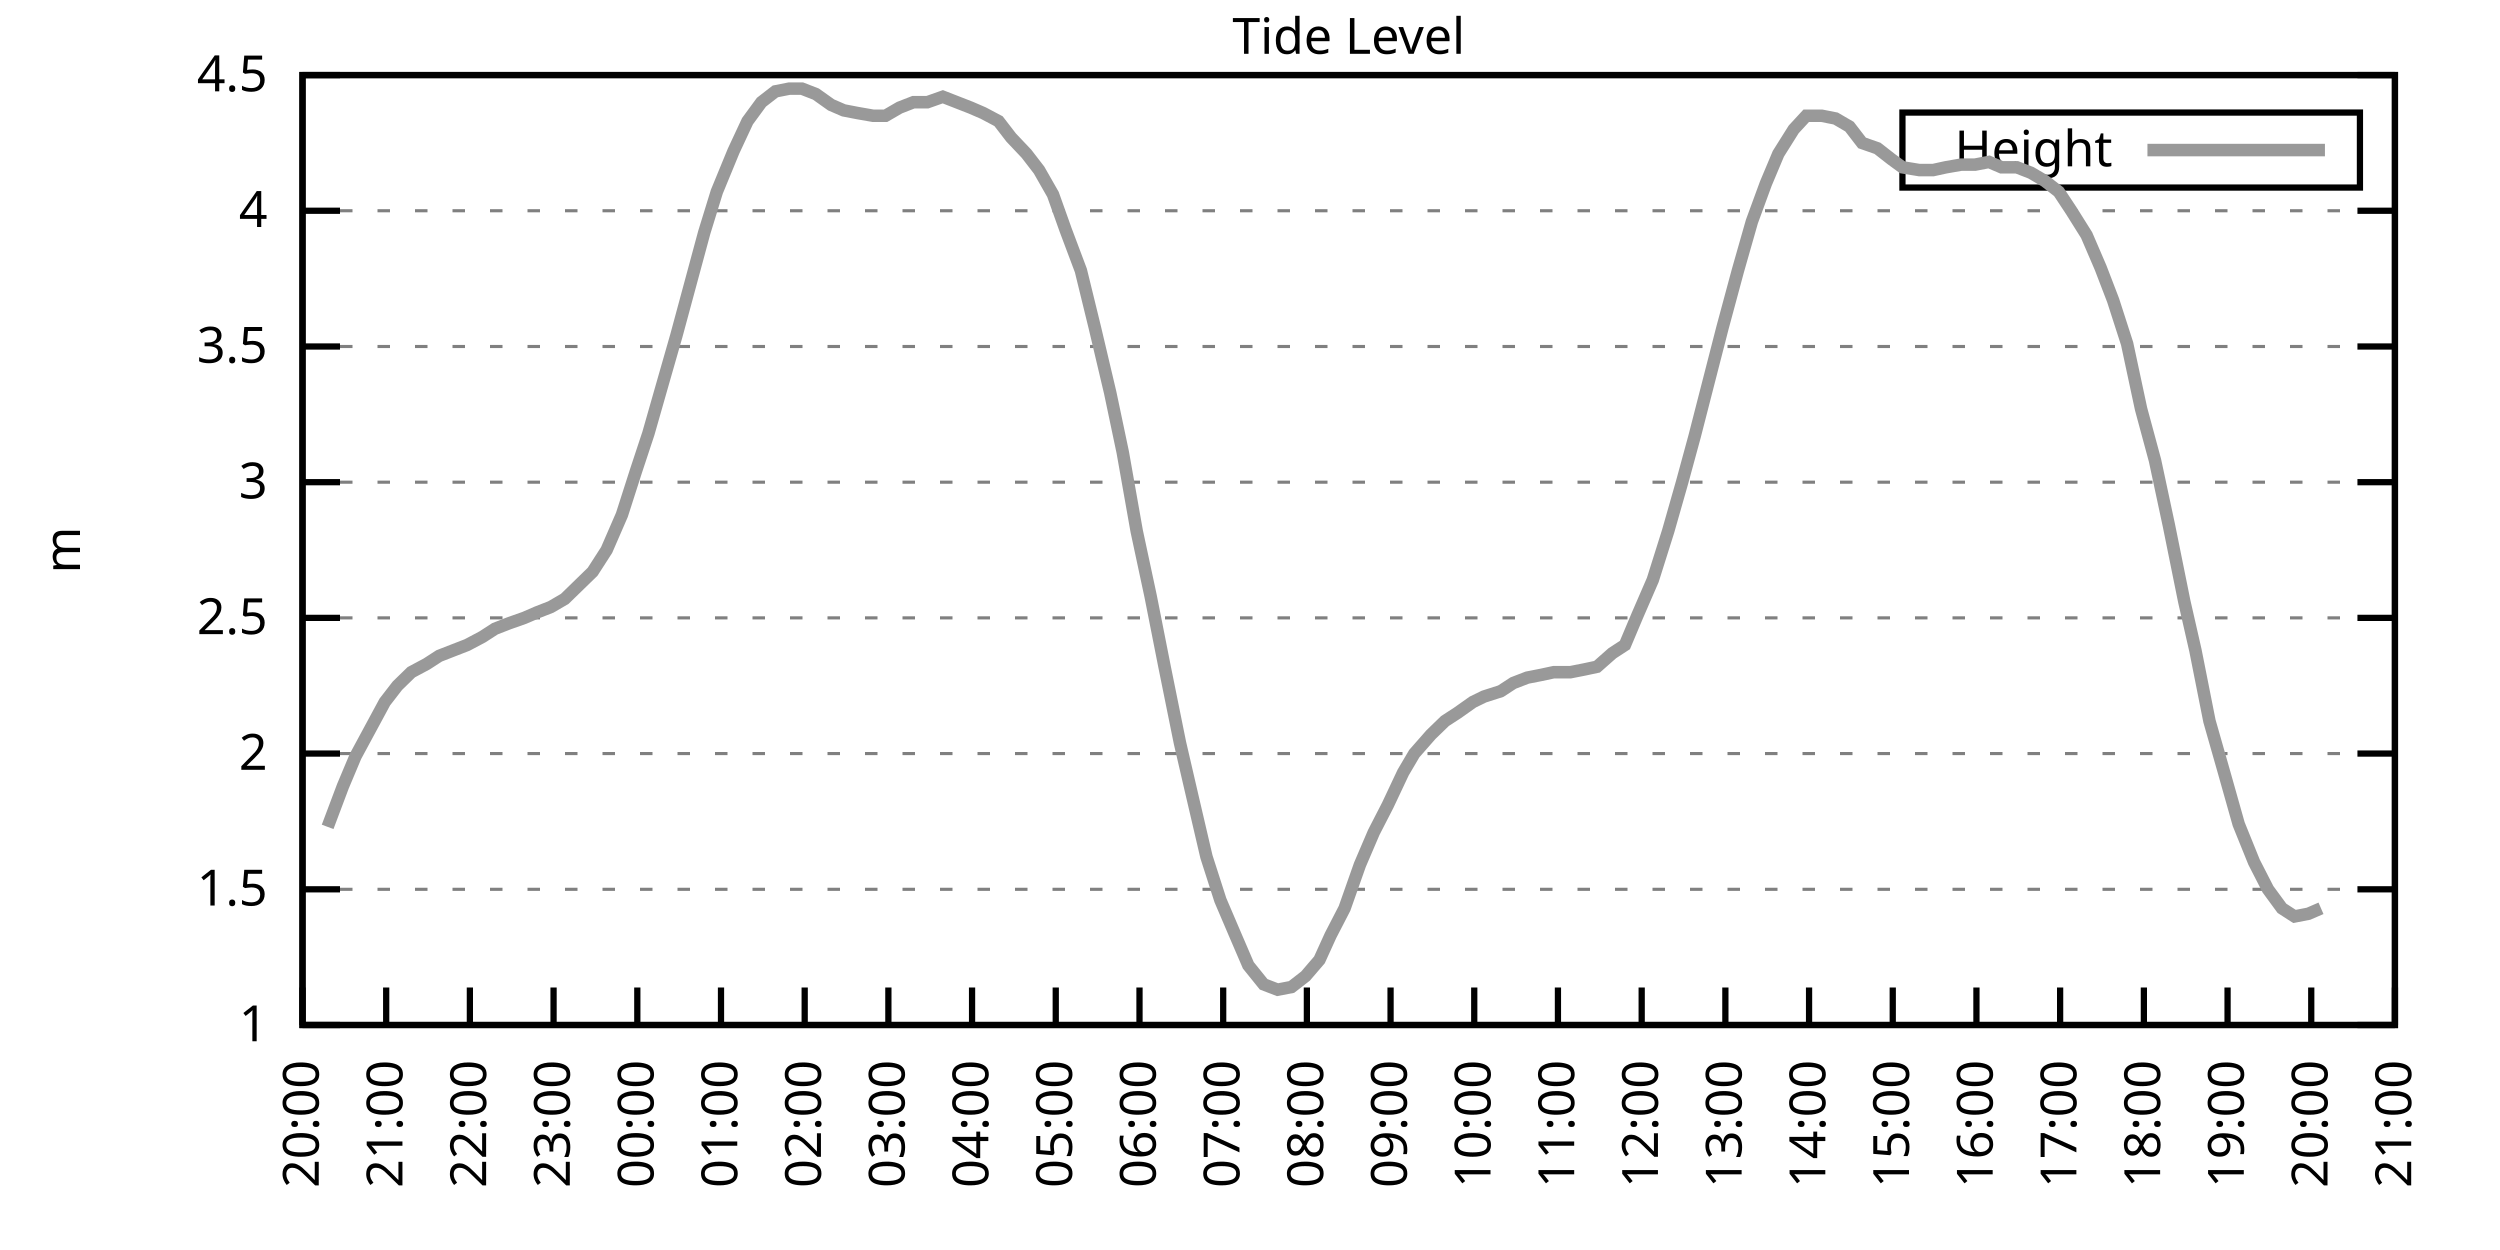
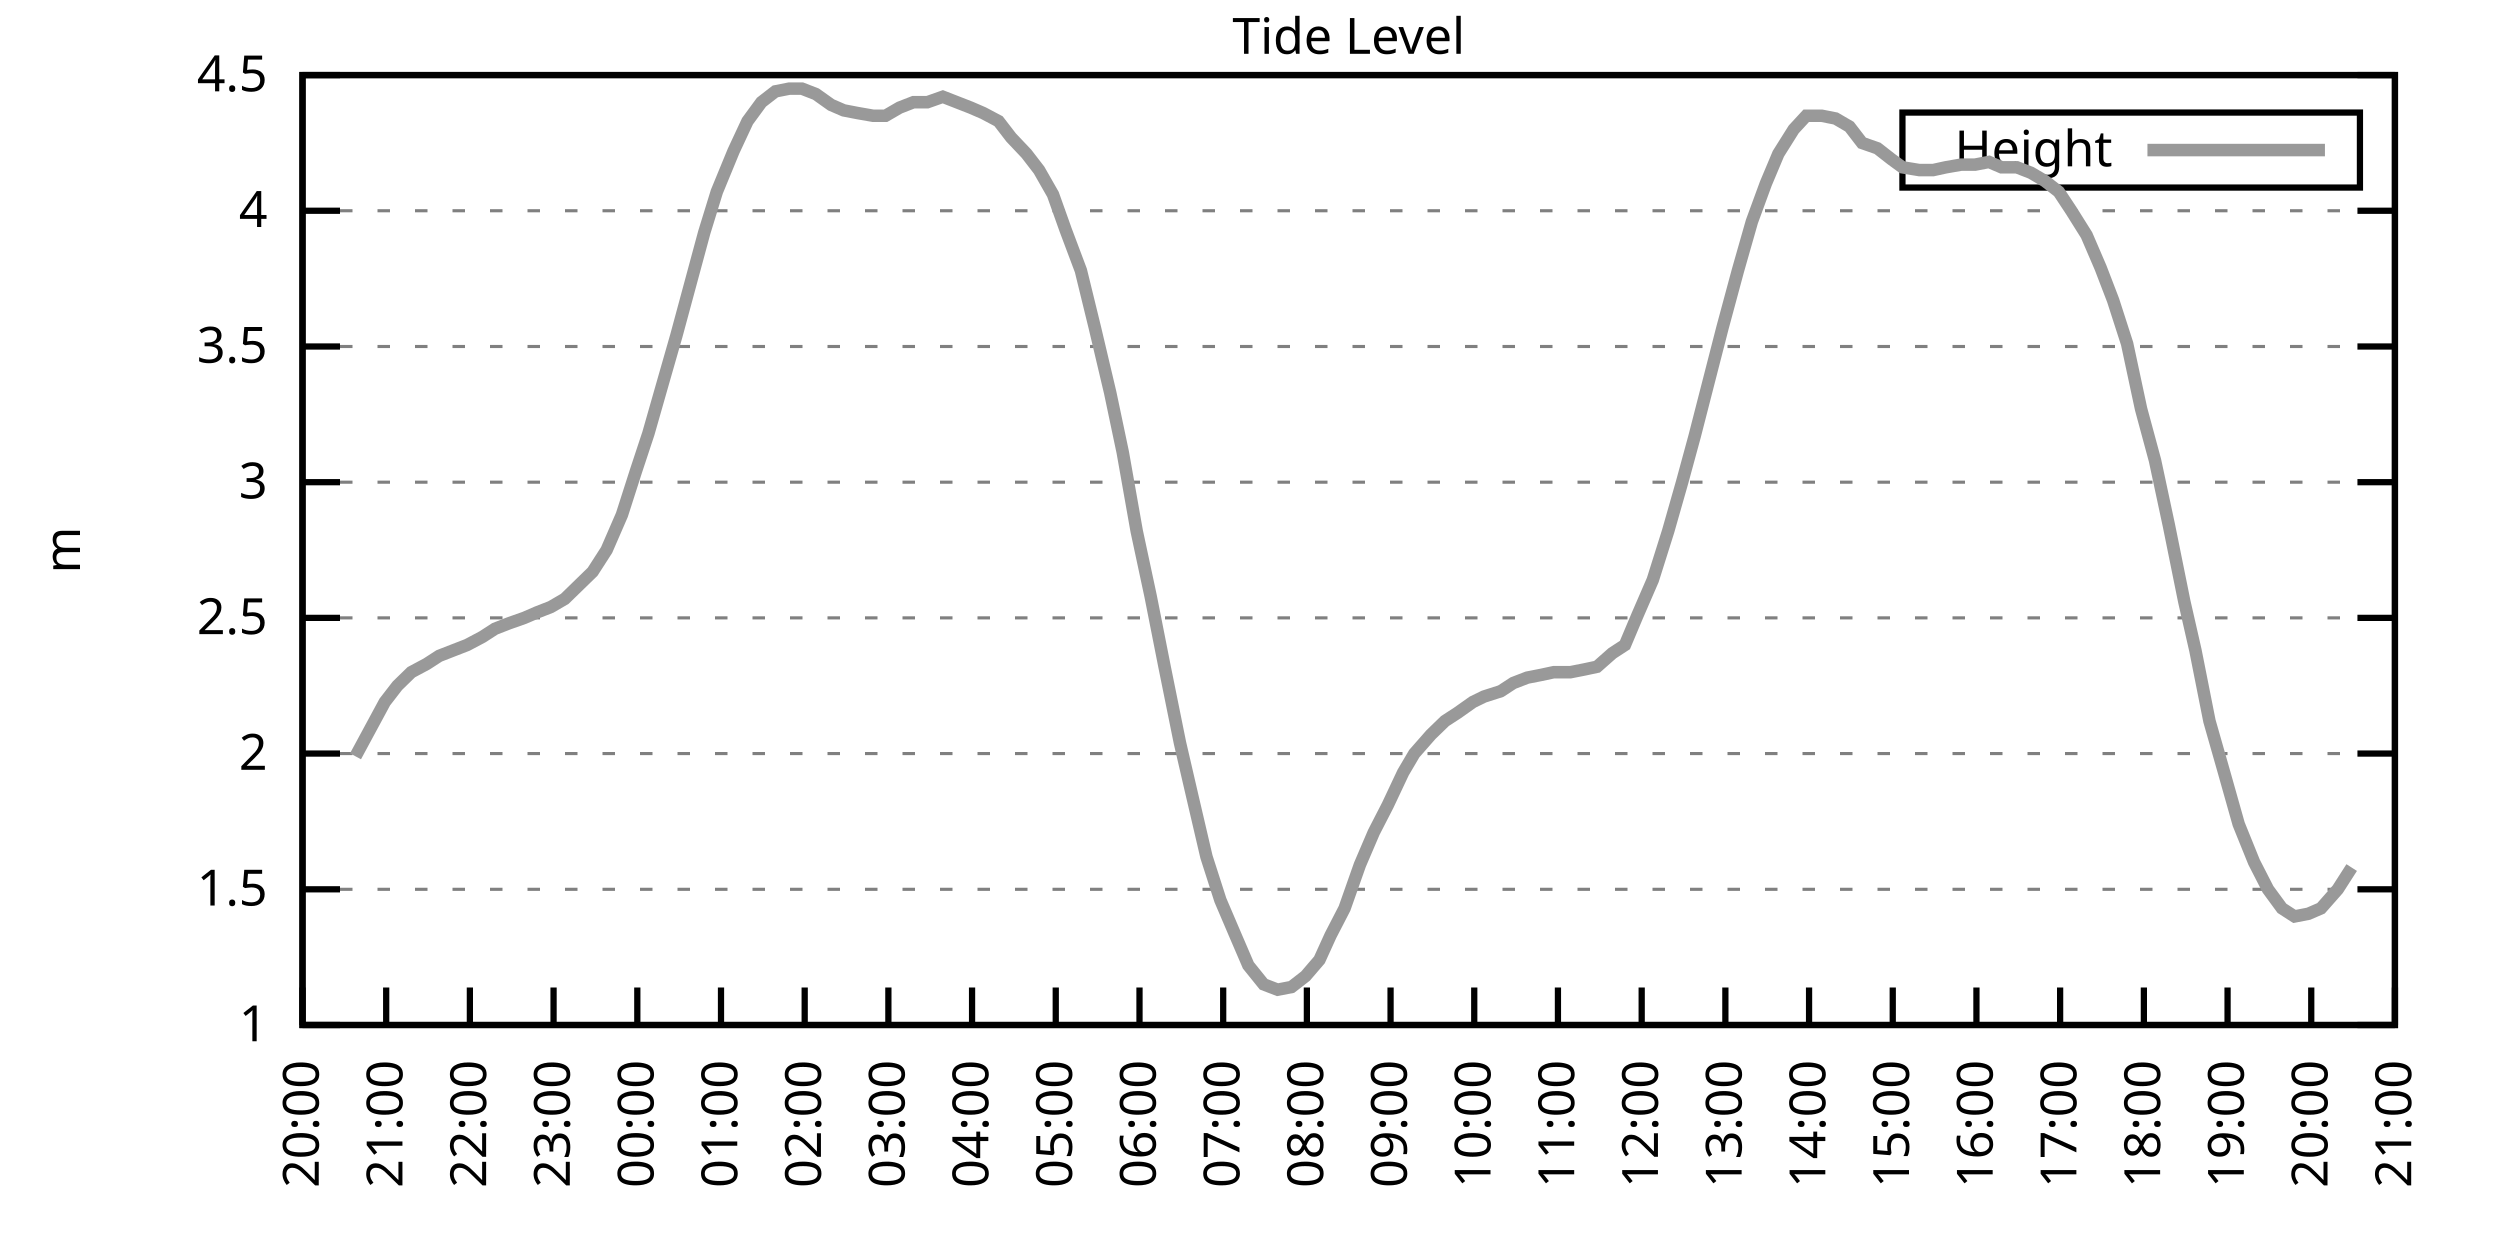
<svg xmlns="http://www.w3.org/2000/svg" xmlns:xlink="http://www.w3.org/1999/xlink" width="400" height="200" viewBox="0 0 400 200">
  <g id="gnuplot_canvas">
    <rect x="0" y="0" width="400" height="200" fill="none" />
    <defs>
      <circle id="gpDot" r="0.5" stroke-width="0.5" stroke="currentColor" />
      <path id="gpPt0" stroke-width="0.333" stroke="currentColor" d="M-1,0 h2 M0,-1 v2" />
      <path id="gpPt1" stroke-width="0.333" stroke="currentColor" d="M-1,-1 L1,1 M1,-1 L-1,1" />
      <path id="gpPt2" stroke-width="0.333" stroke="currentColor" d="M-1,0 L1,0 M0,-1 L0,1 M-1,-1 L1,1 M-1,1 L1,-1" />
      <rect id="gpPt3" stroke-width="0.333" stroke="currentColor" x="-1" y="-1" width="2" height="2" />
      <rect id="gpPt4" stroke-width="0.333" stroke="currentColor" fill="currentColor" x="-1" y="-1" width="2" height="2" />
      <circle id="gpPt5" stroke-width="0.333" stroke="currentColor" cx="0" cy="0" r="1" />
      <use xlink:href="#gpPt5" id="gpPt6" fill="currentColor" stroke="none" />
      <path id="gpPt7" stroke-width="0.333" stroke="currentColor" d="M0,-1.33 L-1.33,0.67 L1.33,0.67 z" />
      <use xlink:href="#gpPt7" id="gpPt8" fill="currentColor" stroke="none" />
      <use xlink:href="#gpPt7" id="gpPt9" stroke="currentColor" transform="rotate(180)" />
      <use xlink:href="#gpPt9" id="gpPt10" fill="currentColor" stroke="none" />
      <use xlink:href="#gpPt3" id="gpPt11" stroke="currentColor" transform="rotate(45)" />
      <use xlink:href="#gpPt11" id="gpPt12" fill="currentColor" stroke="none" />
      <path id="gpPt13" stroke-width="0.333" stroke="currentColor" d="M0,1.330 L1.265,0.411 L0.782,-1.067 L-0.782,-1.076 L-1.265,0.411 z" />
      <use xlink:href="#gpPt13" id="gpPt14" fill="currentColor" stroke="none" />
      <filter id="textbox" filterUnits="objectBoundingBox" x="0" y="0" height="1" width="1">
        <feFlood flood-color="white" flood-opacity="1" result="bgnd" />
        <feComposite in="SourceGraphic" in2="bgnd" operator="atop" />
      </filter>
      <filter id="greybox" filterUnits="objectBoundingBox" x="0" y="0" height="1" width="1">
        <feFlood flood-color="lightgrey" flood-opacity="1" result="grey" />
        <feComposite in="SourceGraphic" in2="grey" operator="atop" />
      </filter>
    </defs>
    <g fill="none" color="white" stroke="currentColor" stroke-width="1.00" stroke-linecap="butt" stroke-linejoin="miter">
</g>
    <g fill="none" color="black" stroke="currentColor" stroke-width="1.00" stroke-linecap="butt" stroke-linejoin="miter">
      <g stroke="none" shape-rendering="crispEdges">
        <polygon fill="rgb(255, 255, 255)" points="48.40,164.00 383.18,164.00 383.18,12.02 48.40,12.02 " />
      </g>
    </g>
    <g fill="none" color="black" stroke="currentColor" stroke-width="1.00" stroke-linecap="butt" stroke-linejoin="miter">
</g>
    <g fill="none" color="black" stroke="black" stroke-width="0.50" stroke-linecap="butt" stroke-linejoin="miter">
</g>
    <g fill="none" color="gray" stroke="currentColor" stroke-width="0.50" stroke-linecap="butt" stroke-linejoin="miter">
      <path stroke="gray" stroke-dasharray="2,4" class="gridline" d="M48.40,164.00 L383.19,164.00  " />
    </g>
    <g fill="none" color="gray" stroke="gray" stroke-width="1.00" stroke-linecap="butt" stroke-linejoin="miter">
</g>
    <g fill="none" color="black" stroke="currentColor" stroke-width="1.00" stroke-linecap="butt" stroke-linejoin="miter">
      <path stroke="black" d="M48.40,164.00 L54.40,164.00 M383.19,164.00 L377.19,164.00  " />
      <g transform="translate(42.80,166.60)" stroke="none" fill="black" font-family="Sans" font-size="8.00" text-anchor="end">
        <text>
          <tspan font-family="Sans"> 1</tspan>
        </text>
      </g>
    </g>
    <g fill="none" color="black" stroke="currentColor" stroke-width="1.00" stroke-linecap="butt" stroke-linejoin="miter">
</g>
    <g fill="none" color="black" stroke="black" stroke-width="0.50" stroke-linecap="butt" stroke-linejoin="miter">
</g>
    <g fill="none" color="gray" stroke="currentColor" stroke-width="0.50" stroke-linecap="butt" stroke-linejoin="miter">
      <path stroke="gray" stroke-dasharray="2,4" class="gridline" d="M48.40,142.29 L383.19,142.29  " />
    </g>
    <g fill="none" color="gray" stroke="gray" stroke-width="1.00" stroke-linecap="butt" stroke-linejoin="miter">
</g>
    <g fill="none" color="black" stroke="currentColor" stroke-width="1.00" stroke-linecap="butt" stroke-linejoin="miter">
      <path stroke="black" d="M48.40,142.29 L54.40,142.29 M383.19,142.29 L377.19,142.29  " />
      <g transform="translate(42.80,144.89)" stroke="none" fill="black" font-family="Sans" font-size="8.00" text-anchor="end">
        <text>
          <tspan font-family="Sans"> 1.5</tspan>
        </text>
      </g>
    </g>
    <g fill="none" color="black" stroke="currentColor" stroke-width="1.00" stroke-linecap="butt" stroke-linejoin="miter">
</g>
    <g fill="none" color="black" stroke="black" stroke-width="0.50" stroke-linecap="butt" stroke-linejoin="miter">
</g>
    <g fill="none" color="gray" stroke="currentColor" stroke-width="0.50" stroke-linecap="butt" stroke-linejoin="miter">
      <path stroke="gray" stroke-dasharray="2,4" class="gridline" d="M48.40,120.57 L383.19,120.57  " />
    </g>
    <g fill="none" color="gray" stroke="gray" stroke-width="1.00" stroke-linecap="butt" stroke-linejoin="miter">
</g>
    <g fill="none" color="black" stroke="currentColor" stroke-width="1.00" stroke-linecap="butt" stroke-linejoin="miter">
      <path stroke="black" d="M48.40,120.57 L54.40,120.57 M383.19,120.57 L377.19,120.57  " />
      <g transform="translate(42.80,123.17)" stroke="none" fill="black" font-family="Sans" font-size="8.00" text-anchor="end">
        <text>
          <tspan font-family="Sans"> 2</tspan>
        </text>
      </g>
    </g>
    <g fill="none" color="black" stroke="currentColor" stroke-width="1.00" stroke-linecap="butt" stroke-linejoin="miter">
</g>
    <g fill="none" color="black" stroke="black" stroke-width="0.50" stroke-linecap="butt" stroke-linejoin="miter">
</g>
    <g fill="none" color="gray" stroke="currentColor" stroke-width="0.50" stroke-linecap="butt" stroke-linejoin="miter">
      <path stroke="gray" stroke-dasharray="2,4" class="gridline" d="M48.40,98.86 L383.19,98.86  " />
    </g>
    <g fill="none" color="gray" stroke="gray" stroke-width="1.00" stroke-linecap="butt" stroke-linejoin="miter">
</g>
    <g fill="none" color="black" stroke="currentColor" stroke-width="1.00" stroke-linecap="butt" stroke-linejoin="miter">
      <path stroke="black" d="M48.40,98.86 L54.40,98.86 M383.19,98.86 L377.19,98.86  " />
      <g transform="translate(42.80,101.46)" stroke="none" fill="black" font-family="Sans" font-size="8.00" text-anchor="end">
        <text>
          <tspan font-family="Sans"> 2.5</tspan>
        </text>
      </g>
    </g>
    <g fill="none" color="black" stroke="currentColor" stroke-width="1.00" stroke-linecap="butt" stroke-linejoin="miter">
</g>
    <g fill="none" color="black" stroke="black" stroke-width="0.50" stroke-linecap="butt" stroke-linejoin="miter">
</g>
    <g fill="none" color="gray" stroke="currentColor" stroke-width="0.50" stroke-linecap="butt" stroke-linejoin="miter">
      <path stroke="gray" stroke-dasharray="2,4" class="gridline" d="M48.40,77.15 L383.19,77.15  " />
    </g>
    <g fill="none" color="gray" stroke="gray" stroke-width="1.00" stroke-linecap="butt" stroke-linejoin="miter">
</g>
    <g fill="none" color="black" stroke="currentColor" stroke-width="1.00" stroke-linecap="butt" stroke-linejoin="miter">
      <path stroke="black" d="M48.40,77.15 L54.40,77.15 M383.19,77.15 L377.19,77.15  " />
      <g transform="translate(42.80,79.75)" stroke="none" fill="black" font-family="Sans" font-size="8.00" text-anchor="end">
        <text>
          <tspan font-family="Sans"> 3</tspan>
        </text>
      </g>
    </g>
    <g fill="none" color="black" stroke="currentColor" stroke-width="1.00" stroke-linecap="butt" stroke-linejoin="miter">
</g>
    <g fill="none" color="black" stroke="black" stroke-width="0.50" stroke-linecap="butt" stroke-linejoin="miter">
</g>
    <g fill="none" color="gray" stroke="currentColor" stroke-width="0.50" stroke-linecap="butt" stroke-linejoin="miter">
      <path stroke="gray" stroke-dasharray="2,4" class="gridline" d="M48.40,55.44 L383.19,55.44  " />
    </g>
    <g fill="none" color="gray" stroke="gray" stroke-width="1.00" stroke-linecap="butt" stroke-linejoin="miter">
</g>
    <g fill="none" color="black" stroke="currentColor" stroke-width="1.00" stroke-linecap="butt" stroke-linejoin="miter">
      <path stroke="black" d="M48.40,55.44 L54.40,55.44 M383.19,55.44 L377.19,55.44  " />
      <g transform="translate(42.80,58.04)" stroke="none" fill="black" font-family="Sans" font-size="8.00" text-anchor="end">
        <text>
          <tspan font-family="Sans"> 3.5</tspan>
        </text>
      </g>
    </g>
    <g fill="none" color="black" stroke="currentColor" stroke-width="1.00" stroke-linecap="butt" stroke-linejoin="miter">
</g>
    <g fill="none" color="black" stroke="black" stroke-width="0.50" stroke-linecap="butt" stroke-linejoin="miter">
</g>
    <g fill="none" color="gray" stroke="currentColor" stroke-width="0.50" stroke-linecap="butt" stroke-linejoin="miter">
      <path stroke="gray" stroke-dasharray="2,4" class="gridline" d="M48.40,33.72 L383.19,33.72  " />
    </g>
    <g fill="none" color="gray" stroke="gray" stroke-width="1.00" stroke-linecap="butt" stroke-linejoin="miter">
</g>
    <g fill="none" color="black" stroke="currentColor" stroke-width="1.00" stroke-linecap="butt" stroke-linejoin="miter">
      <path stroke="black" d="M48.40,33.72 L54.40,33.72 M383.19,33.72 L377.19,33.72  " />
      <g transform="translate(42.80,36.32)" stroke="none" fill="black" font-family="Sans" font-size="8.00" text-anchor="end">
        <text>
          <tspan font-family="Sans"> 4</tspan>
        </text>
      </g>
    </g>
    <g fill="none" color="black" stroke="currentColor" stroke-width="1.00" stroke-linecap="butt" stroke-linejoin="miter">
</g>
    <g fill="none" color="black" stroke="black" stroke-width="0.50" stroke-linecap="butt" stroke-linejoin="miter">
</g>
    <g fill="none" color="gray" stroke="currentColor" stroke-width="0.50" stroke-linecap="butt" stroke-linejoin="miter">
      <path stroke="gray" stroke-dasharray="2,4" class="gridline" d="M48.40,12.01 L383.19,12.01  " />
    </g>
    <g fill="none" color="gray" stroke="gray" stroke-width="1.00" stroke-linecap="butt" stroke-linejoin="miter">
</g>
    <g fill="none" color="black" stroke="currentColor" stroke-width="1.00" stroke-linecap="butt" stroke-linejoin="miter">
      <path stroke="black" d="M48.40,12.01 L54.40,12.01 M383.19,12.01 L377.19,12.01  " />
      <g transform="translate(42.80,14.61)" stroke="none" fill="black" font-family="Sans" font-size="8.00" text-anchor="end">
        <text>
          <tspan font-family="Sans"> 4.5</tspan>
        </text>
      </g>
    </g>
    <g fill="none" color="black" stroke="currentColor" stroke-width="1.00" stroke-linecap="butt" stroke-linejoin="miter">
      <path stroke="black" d="M48.40,164.00 L48.40,158.00  " />
      <g transform="translate(51.00,169.60) rotate(270.00)" stroke="none" fill="black" font-family="Sans" font-size="8.00" text-anchor="end">
        <text>
          <tspan font-family="Sans">20:00</tspan>
        </text>
      </g>
    </g>
    <g fill="none" color="black" stroke="currentColor" stroke-width="1.00" stroke-linecap="butt" stroke-linejoin="miter">
      <path stroke="black" d="M61.79,164.00 L61.79,158.00  " />
      <g transform="translate(64.39,169.60) rotate(270.00)" stroke="none" fill="black" font-family="Sans" font-size="8.00" text-anchor="end">
        <text>
          <tspan font-family="Sans">21:00</tspan>
        </text>
      </g>
    </g>
    <g fill="none" color="black" stroke="currentColor" stroke-width="1.00" stroke-linecap="butt" stroke-linejoin="miter">
      <path stroke="black" d="M75.18,164.00 L75.18,158.00  " />
      <g transform="translate(77.78,169.60) rotate(270.00)" stroke="none" fill="black" font-family="Sans" font-size="8.00" text-anchor="end">
        <text>
          <tspan font-family="Sans">22:00</tspan>
        </text>
      </g>
    </g>
    <g fill="none" color="black" stroke="currentColor" stroke-width="1.00" stroke-linecap="butt" stroke-linejoin="miter">
      <path stroke="black" d="M88.57,164.00 L88.57,158.00  " />
      <g transform="translate(91.17,169.60) rotate(270.00)" stroke="none" fill="black" font-family="Sans" font-size="8.00" text-anchor="end">
        <text>
          <tspan font-family="Sans">23:00</tspan>
        </text>
      </g>
    </g>
    <g fill="none" color="black" stroke="currentColor" stroke-width="1.00" stroke-linecap="butt" stroke-linejoin="miter">
      <path stroke="black" d="M101.97,164.00 L101.97,158.00  " />
      <g transform="translate(104.57,169.60) rotate(270.00)" stroke="none" fill="black" font-family="Sans" font-size="8.00" text-anchor="end">
        <text>
          <tspan font-family="Sans">00:00</tspan>
        </text>
      </g>
    </g>
    <g fill="none" color="black" stroke="currentColor" stroke-width="1.00" stroke-linecap="butt" stroke-linejoin="miter">
      <path stroke="black" d="M115.36,164.00 L115.36,158.00  " />
      <g transform="translate(117.96,169.60) rotate(270.00)" stroke="none" fill="black" font-family="Sans" font-size="8.00" text-anchor="end">
        <text>
          <tspan font-family="Sans">01:00</tspan>
        </text>
      </g>
    </g>
    <g fill="none" color="black" stroke="currentColor" stroke-width="1.00" stroke-linecap="butt" stroke-linejoin="miter">
      <path stroke="black" d="M128.75,164.00 L128.75,158.00  " />
      <g transform="translate(131.35,169.60) rotate(270.00)" stroke="none" fill="black" font-family="Sans" font-size="8.00" text-anchor="end">
        <text>
          <tspan font-family="Sans">02:00</tspan>
        </text>
      </g>
    </g>
    <g fill="none" color="black" stroke="currentColor" stroke-width="1.00" stroke-linecap="butt" stroke-linejoin="miter">
      <path stroke="black" d="M142.14,164.00 L142.14,158.00  " />
      <g transform="translate(144.74,169.60) rotate(270.00)" stroke="none" fill="black" font-family="Sans" font-size="8.00" text-anchor="end">
        <text>
          <tspan font-family="Sans">03:00</tspan>
        </text>
      </g>
    </g>
    <g fill="none" color="black" stroke="currentColor" stroke-width="1.00" stroke-linecap="butt" stroke-linejoin="miter">
      <path stroke="black" d="M155.53,164.00 L155.53,158.00  " />
      <g transform="translate(158.13,169.60) rotate(270.00)" stroke="none" fill="black" font-family="Sans" font-size="8.00" text-anchor="end">
        <text>
          <tspan font-family="Sans">04:00</tspan>
        </text>
      </g>
    </g>
    <g fill="none" color="black" stroke="currentColor" stroke-width="1.00" stroke-linecap="butt" stroke-linejoin="miter">
      <path stroke="black" d="M168.92,164.00 L168.92,158.00  " />
      <g transform="translate(171.52,169.60) rotate(270.00)" stroke="none" fill="black" font-family="Sans" font-size="8.00" text-anchor="end">
        <text>
          <tspan font-family="Sans">05:00</tspan>
        </text>
      </g>
    </g>
    <g fill="none" color="black" stroke="currentColor" stroke-width="1.00" stroke-linecap="butt" stroke-linejoin="miter">
      <path stroke="black" d="M182.32,164.00 L182.32,158.00  " />
      <g transform="translate(184.92,169.60) rotate(270.00)" stroke="none" fill="black" font-family="Sans" font-size="8.00" text-anchor="end">
        <text>
          <tspan font-family="Sans">06:00</tspan>
        </text>
      </g>
    </g>
    <g fill="none" color="black" stroke="currentColor" stroke-width="1.00" stroke-linecap="butt" stroke-linejoin="miter">
      <path stroke="black" d="M195.71,164.00 L195.71,158.00  " />
      <g transform="translate(198.31,169.60) rotate(270.00)" stroke="none" fill="black" font-family="Sans" font-size="8.00" text-anchor="end">
        <text>
          <tspan font-family="Sans">07:00</tspan>
        </text>
      </g>
    </g>
    <g fill="none" color="black" stroke="currentColor" stroke-width="1.00" stroke-linecap="butt" stroke-linejoin="miter">
      <path stroke="black" d="M209.10,164.00 L209.10,158.00  " />
      <g transform="translate(211.70,169.60) rotate(270.00)" stroke="none" fill="black" font-family="Sans" font-size="8.00" text-anchor="end">
        <text>
          <tspan font-family="Sans">08:00</tspan>
        </text>
      </g>
    </g>
    <g fill="none" color="black" stroke="currentColor" stroke-width="1.00" stroke-linecap="butt" stroke-linejoin="miter">
      <path stroke="black" d="M222.49,164.00 L222.49,158.00  " />
      <g transform="translate(225.09,169.60) rotate(270.00)" stroke="none" fill="black" font-family="Sans" font-size="8.00" text-anchor="end">
        <text>
          <tspan font-family="Sans">09:00</tspan>
        </text>
      </g>
    </g>
    <g fill="none" color="black" stroke="currentColor" stroke-width="1.00" stroke-linecap="butt" stroke-linejoin="miter">
      <path stroke="black" d="M235.88,164.00 L235.88,158.00  " />
      <g transform="translate(238.48,169.60) rotate(270.00)" stroke="none" fill="black" font-family="Sans" font-size="8.00" text-anchor="end">
        <text>
          <tspan font-family="Sans">10:00</tspan>
        </text>
      </g>
    </g>
    <g fill="none" color="black" stroke="currentColor" stroke-width="1.00" stroke-linecap="butt" stroke-linejoin="miter">
      <path stroke="black" d="M249.27,164.00 L249.27,158.00  " />
      <g transform="translate(251.87,169.60) rotate(270.00)" stroke="none" fill="black" font-family="Sans" font-size="8.00" text-anchor="end">
        <text>
          <tspan font-family="Sans">11:00</tspan>
        </text>
      </g>
    </g>
    <g fill="none" color="black" stroke="currentColor" stroke-width="1.00" stroke-linecap="butt" stroke-linejoin="miter">
      <path stroke="black" d="M262.67,164.00 L262.67,158.00  " />
      <g transform="translate(265.27,169.60) rotate(270.00)" stroke="none" fill="black" font-family="Sans" font-size="8.00" text-anchor="end">
        <text>
          <tspan font-family="Sans">12:00</tspan>
        </text>
      </g>
    </g>
    <g fill="none" color="black" stroke="currentColor" stroke-width="1.00" stroke-linecap="butt" stroke-linejoin="miter">
      <path stroke="black" d="M276.06,164.00 L276.06,158.00  " />
      <g transform="translate(278.66,169.60) rotate(270.00)" stroke="none" fill="black" font-family="Sans" font-size="8.00" text-anchor="end">
        <text>
          <tspan font-family="Sans">13:00</tspan>
        </text>
      </g>
    </g>
    <g fill="none" color="black" stroke="currentColor" stroke-width="1.00" stroke-linecap="butt" stroke-linejoin="miter">
      <path stroke="black" d="M289.45,164.00 L289.45,158.00  " />
      <g transform="translate(292.05,169.60) rotate(270.00)" stroke="none" fill="black" font-family="Sans" font-size="8.00" text-anchor="end">
        <text>
          <tspan font-family="Sans">14:00</tspan>
        </text>
      </g>
    </g>
    <g fill="none" color="black" stroke="currentColor" stroke-width="1.00" stroke-linecap="butt" stroke-linejoin="miter">
      <path stroke="black" d="M302.84,164.00 L302.84,158.00  " />
      <g transform="translate(305.44,169.60) rotate(270.00)" stroke="none" fill="black" font-family="Sans" font-size="8.00" text-anchor="end">
        <text>
          <tspan font-family="Sans">15:00</tspan>
        </text>
      </g>
    </g>
    <g fill="none" color="black" stroke="currentColor" stroke-width="1.00" stroke-linecap="butt" stroke-linejoin="miter">
      <path stroke="black" d="M316.23,164.00 L316.23,158.00  " />
      <g transform="translate(318.83,169.60) rotate(270.00)" stroke="none" fill="black" font-family="Sans" font-size="8.00" text-anchor="end">
        <text>
          <tspan font-family="Sans">16:00</tspan>
        </text>
      </g>
    </g>
    <g fill="none" color="black" stroke="currentColor" stroke-width="1.00" stroke-linecap="butt" stroke-linejoin="miter">
      <path stroke="black" d="M329.62,164.00 L329.62,158.00  " />
      <g transform="translate(332.22,169.60) rotate(270.00)" stroke="none" fill="black" font-family="Sans" font-size="8.00" text-anchor="end">
        <text>
          <tspan font-family="Sans">17:00</tspan>
        </text>
      </g>
    </g>
    <g fill="none" color="black" stroke="currentColor" stroke-width="1.00" stroke-linecap="butt" stroke-linejoin="miter">
      <path stroke="black" d="M343.02,164.00 L343.02,158.00  " />
      <g transform="translate(345.62,169.60) rotate(270.00)" stroke="none" fill="black" font-family="Sans" font-size="8.00" text-anchor="end">
        <text>
          <tspan font-family="Sans">18:00</tspan>
        </text>
      </g>
    </g>
    <g fill="none" color="black" stroke="currentColor" stroke-width="1.00" stroke-linecap="butt" stroke-linejoin="miter">
      <path stroke="black" d="M356.41,164.00 L356.41,158.00  " />
      <g transform="translate(359.01,169.60) rotate(270.00)" stroke="none" fill="black" font-family="Sans" font-size="8.00" text-anchor="end">
        <text>
          <tspan font-family="Sans">19:00</tspan>
        </text>
      </g>
    </g>
    <g fill="none" color="black" stroke="currentColor" stroke-width="1.00" stroke-linecap="butt" stroke-linejoin="miter">
      <path stroke="black" d="M369.80,164.00 L369.80,158.00  " />
      <g transform="translate(372.40,169.60) rotate(270.00)" stroke="none" fill="black" font-family="Sans" font-size="8.00" text-anchor="end">
        <text>
          <tspan font-family="Sans">20:00</tspan>
        </text>
      </g>
    </g>
    <g fill="none" color="black" stroke="currentColor" stroke-width="1.00" stroke-linecap="butt" stroke-linejoin="miter">
      <path stroke="black" d="M383.19,164.00 L383.19,158.00  " />
      <g transform="translate(385.79,169.60) rotate(270.00)" stroke="none" fill="black" font-family="Sans" font-size="8.00" text-anchor="end">
        <text>
          <tspan font-family="Sans">21:00</tspan>
        </text>
      </g>
    </g>
    <g fill="none" color="black" stroke="currentColor" stroke-width="1.00" stroke-linecap="butt" stroke-linejoin="miter">
</g>
    <g fill="none" color="black" stroke="currentColor" stroke-width="1.00" stroke-linecap="butt" stroke-linejoin="miter">
      <path stroke="black" d="M48.40,12.01 L48.40,164.00 L383.19,164.00 L383.19,12.01 L48.40,12.01 Z  " />
    </g>
    <g fill="none" color="black" stroke="currentColor" stroke-width="1.00" stroke-linecap="butt" stroke-linejoin="miter">
</g>
    <g fill="none" color="black" stroke="currentColor" stroke-width="1.00" stroke-linecap="butt" stroke-linejoin="miter">
      <path stroke="black" d="M304.39,30.01 L304.39,18.01 L377.59,18.01 L377.59,30.01 L304.39,30.01 Z  " />
    </g>
    <g id="Tide_level_plot_1">
      <g fill="none" color="white" stroke="black" stroke-width="2.00" stroke-linecap="butt" stroke-linejoin="miter">
</g>
      <g fill="none" color="black" stroke="currentColor" stroke-width="2.00" stroke-linecap="butt" stroke-linejoin="miter">
        <g transform="translate(337.99,26.61)" stroke="none" fill="black" font-family="Sans" font-size="8.00" text-anchor="end">
          <text>
            <tspan font-family="Sans">Height</tspan>
          </text>
        </g>
      </g>
      <g fill="none" color="black" stroke="currentColor" stroke-width="2.00" stroke-linecap="butt" stroke-linejoin="miter">
-         <path stroke="rgb(153, 153, 153)" d="M343.59,24.01 L371.99,24.01 M52.42,132.30 L54.87,125.79 L56.88,121.01 L61.57,112.32 L63.58,109.72 L65.81,107.55   L68.26,106.24 L70.27,104.94 L72.50,104.07 L74.74,103.20 L77.19,101.90 L79.20,100.60 L81.43,99.73 L83.89,98.86   L85.90,97.99 L88.13,97.12 L90.36,95.82 L92.59,93.65 L94.82,91.48 L97.06,88.00 L99.51,82.36 L101.74,75.41   L103.75,69.33 L105.98,61.52 L108.22,53.70 L110.45,45.45 L112.68,37.20 L114.69,30.68 L117.37,24.17 L119.60,19.39   L121.83,16.35 L124.06,14.62 L126.29,14.18 L128.30,14.18 L130.54,15.05 L132.99,16.79 L135.00,17.66 L137.23,18.09   L139.69,18.52 L141.69,18.52 L143.93,17.22 L146.16,16.35 L148.39,16.35 L150.85,15.48 L153.08,16.35 L155.31,17.22   L157.32,18.09 L159.77,19.39 L161.78,22.00 L164.24,24.60 L166.25,27.21 L168.48,31.12 L170.49,36.76 L172.94,43.28   L175.17,52.40 L177.63,62.82 L179.64,72.37 L181.87,84.97 L184.10,95.39 L186.33,106.68 L188.79,118.84 L190.80,127.52   L193.03,137.08 L195.26,144.02 L197.49,149.24 L199.73,154.45 L202.18,157.49 L204.41,158.35 L206.64,157.92 L208.88,156.18   L211.11,153.58 L212.89,149.67 L215.13,145.33 L217.58,138.38 L219.81,133.17 L222.04,128.83 L224.50,123.61 L226.29,120.57   L228.96,117.53 L231.20,115.36 L233.20,114.06 L235.66,112.32 L237.44,111.45 L240.12,110.59 L242.13,109.28 L244.36,108.42   L246.60,107.98 L248.60,107.55 L251.28,107.55 L253.51,107.11 L255.52,106.68 L257.98,104.51 L259.99,103.20 L262.00,98.43   L264.45,92.78 L266.91,84.97 L269.14,77.15 L271.15,69.77 L273.38,61.08 L275.61,52.40 L278.07,43.28 L280.30,35.46   L282.53,29.38 L284.54,24.60 L286.99,20.70 L289.00,18.52 L291.46,18.52 L293.69,18.96 L295.92,20.26 L297.93,22.87   L300.39,23.73 L302.62,25.47 L304.40,26.77 L307.08,27.21 L309.31,27.21 L311.32,26.77 L313.78,26.34 L316.01,26.34   L318.24,25.91 L320.25,26.77 L322.70,26.77 L324.94,27.64 L327.17,28.95 L329.40,30.68 L331.41,33.72 L333.86,37.63   L336.10,42.84 L338.10,48.05 L340.34,55.00 L342.57,65.42 L344.80,73.67 L347.03,84.10 L349.49,96.26 L351.27,104.07   L353.51,115.36 L355.74,123.18 L358.19,131.86 L360.65,137.94 L362.88,142.29 L365.11,145.33 L367.12,146.63 L369.35,146.20   L371.36,145.33  " />
+         <path stroke="rgb(153, 153, 153)" d="M343.59,24.01 L371.99,24.01 M56.88,121.01 L61.57,112.32 L63.58,109.72 L65.81,107.55 L68.26,106.24 L70.27,104.94   L72.50,104.07 L74.74,103.20 L77.19,101.90 L79.20,100.60 L81.43,99.73 L83.89,98.86 L85.90,97.99 L88.13,97.12   L90.36,95.82 L92.59,93.65 L94.82,91.48 L97.06,88.00 L99.51,82.36 L101.74,75.41 L103.75,69.33 L105.98,61.52   L108.22,53.70 L110.45,45.45 L112.68,37.20 L114.69,30.68 L117.37,24.17 L119.60,19.39 L121.83,16.35 L124.06,14.62   L126.29,14.18 L128.30,14.18 L130.54,15.05 L132.99,16.79 L135.00,17.66 L137.23,18.09 L139.69,18.52 L141.69,18.52   L143.93,17.22 L146.16,16.35 L148.39,16.35 L150.85,15.48 L153.08,16.35 L155.31,17.22 L157.32,18.09 L159.77,19.39   L161.78,22.00 L164.24,24.60 L166.25,27.21 L168.48,31.12 L170.49,36.76 L172.94,43.28 L175.17,52.40 L177.63,62.82   L179.64,72.37 L181.87,84.97 L184.10,95.39 L186.33,106.68 L188.79,118.84 L190.80,127.52 L193.03,137.08 L195.26,144.02   L197.49,149.24 L199.73,154.45 L202.18,157.49 L204.41,158.35 L206.64,157.92 L208.88,156.18 L211.11,153.58 L212.89,149.67   L215.13,145.33 L217.58,138.38 L219.81,133.17 L222.04,128.83 L224.50,123.61 L226.29,120.57 L228.96,117.53 L231.20,115.36   L233.20,114.06 L235.66,112.32 L237.44,111.45 L240.12,110.59 L242.13,109.28 L244.36,108.42 L246.60,107.98 L248.60,107.55   L251.28,107.55 L253.51,107.11 L255.52,106.68 L257.98,104.51 L259.99,103.20 L262.00,98.43 L264.45,92.78 L266.91,84.97   L269.14,77.15 L271.15,69.77 L273.38,61.08 L275.61,52.40 L278.07,43.28 L280.30,35.46 L282.53,29.38 L284.54,24.60   L286.99,20.70 L289.00,18.52 L291.46,18.52 L293.69,18.96 L295.92,20.26 L297.93,22.87 L300.39,23.73 L302.62,25.47   L304.40,26.77 L307.08,27.21 L309.31,27.21 L311.32,26.77 L313.78,26.34 L316.01,26.34 L318.24,25.91 L320.25,26.77   L322.70,26.77 L324.94,27.64 L327.17,28.95 L329.40,30.68 L331.41,33.72 L333.86,37.63 L336.10,42.84 L338.10,48.05   L340.34,55.00 L342.57,65.42 L344.80,73.67 L347.03,84.10 L349.49,96.26 L351.27,104.07 L353.51,115.36 L355.74,123.18   L358.19,131.86 L360.65,137.94 L362.88,142.29 L365.11,145.33 L367.12,146.63 L369.35,146.20 L371.36,145.33 L374.04,142.29   L376.27,138.81  " />
      </g>
    </g>
    <g fill="none" color="black" stroke="currentColor" stroke-width="2.00" stroke-linecap="butt" stroke-linejoin="miter">
</g>
    <g fill="none" color="black" stroke="black" stroke-width="1.00" stroke-linecap="butt" stroke-linejoin="miter">
</g>
    <g fill="none" color="black" stroke="currentColor" stroke-width="1.00" stroke-linecap="butt" stroke-linejoin="miter">
      <path stroke="black" d="M48.40,12.01 L48.40,164.00 L383.19,164.00 L383.19,12.01 L48.40,12.01 Z  " />
      <g transform="translate(12.80,88.01) rotate(270.00)" stroke="none" fill="black" font-family="Sans" font-size="8.00" text-anchor="middle">
        <text>
          <tspan font-family="Sans">m</tspan>
        </text>
      </g>
    </g>
    <g fill="none" color="black" stroke="currentColor" stroke-width="1.00" stroke-linecap="butt" stroke-linejoin="miter">
</g>
    <g fill="none" color="black" stroke="currentColor" stroke-width="1.00" stroke-linecap="butt" stroke-linejoin="miter">
      <g transform="translate(215.79,8.61)" stroke="none" fill="black" font-family="Sans" font-size="8.00" text-anchor="middle">
        <text>
          <tspan font-family="Sans">Tide Level</tspan>
        </text>
      </g>
    </g>
    <g fill="none" color="black" stroke="currentColor" stroke-width="1.00" stroke-linecap="butt" stroke-linejoin="miter">
</g>
  </g>
</svg>
